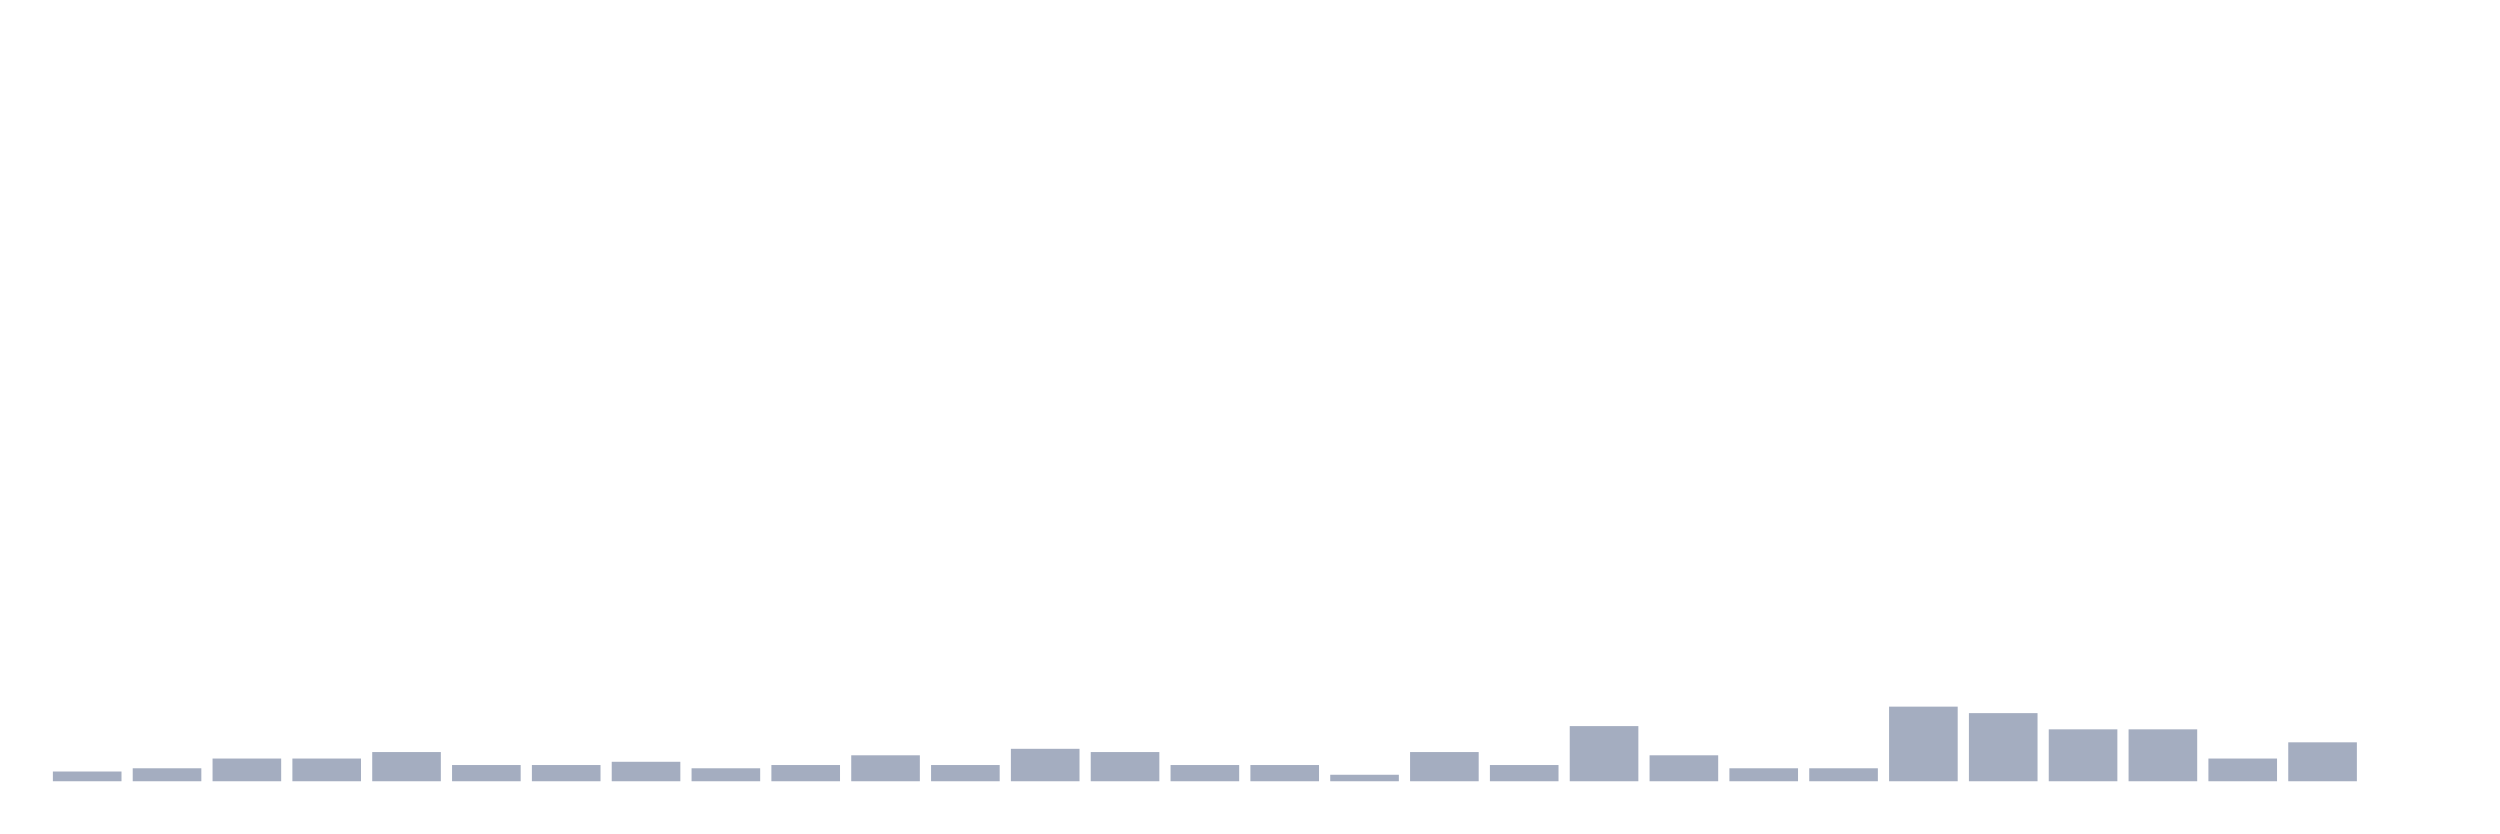
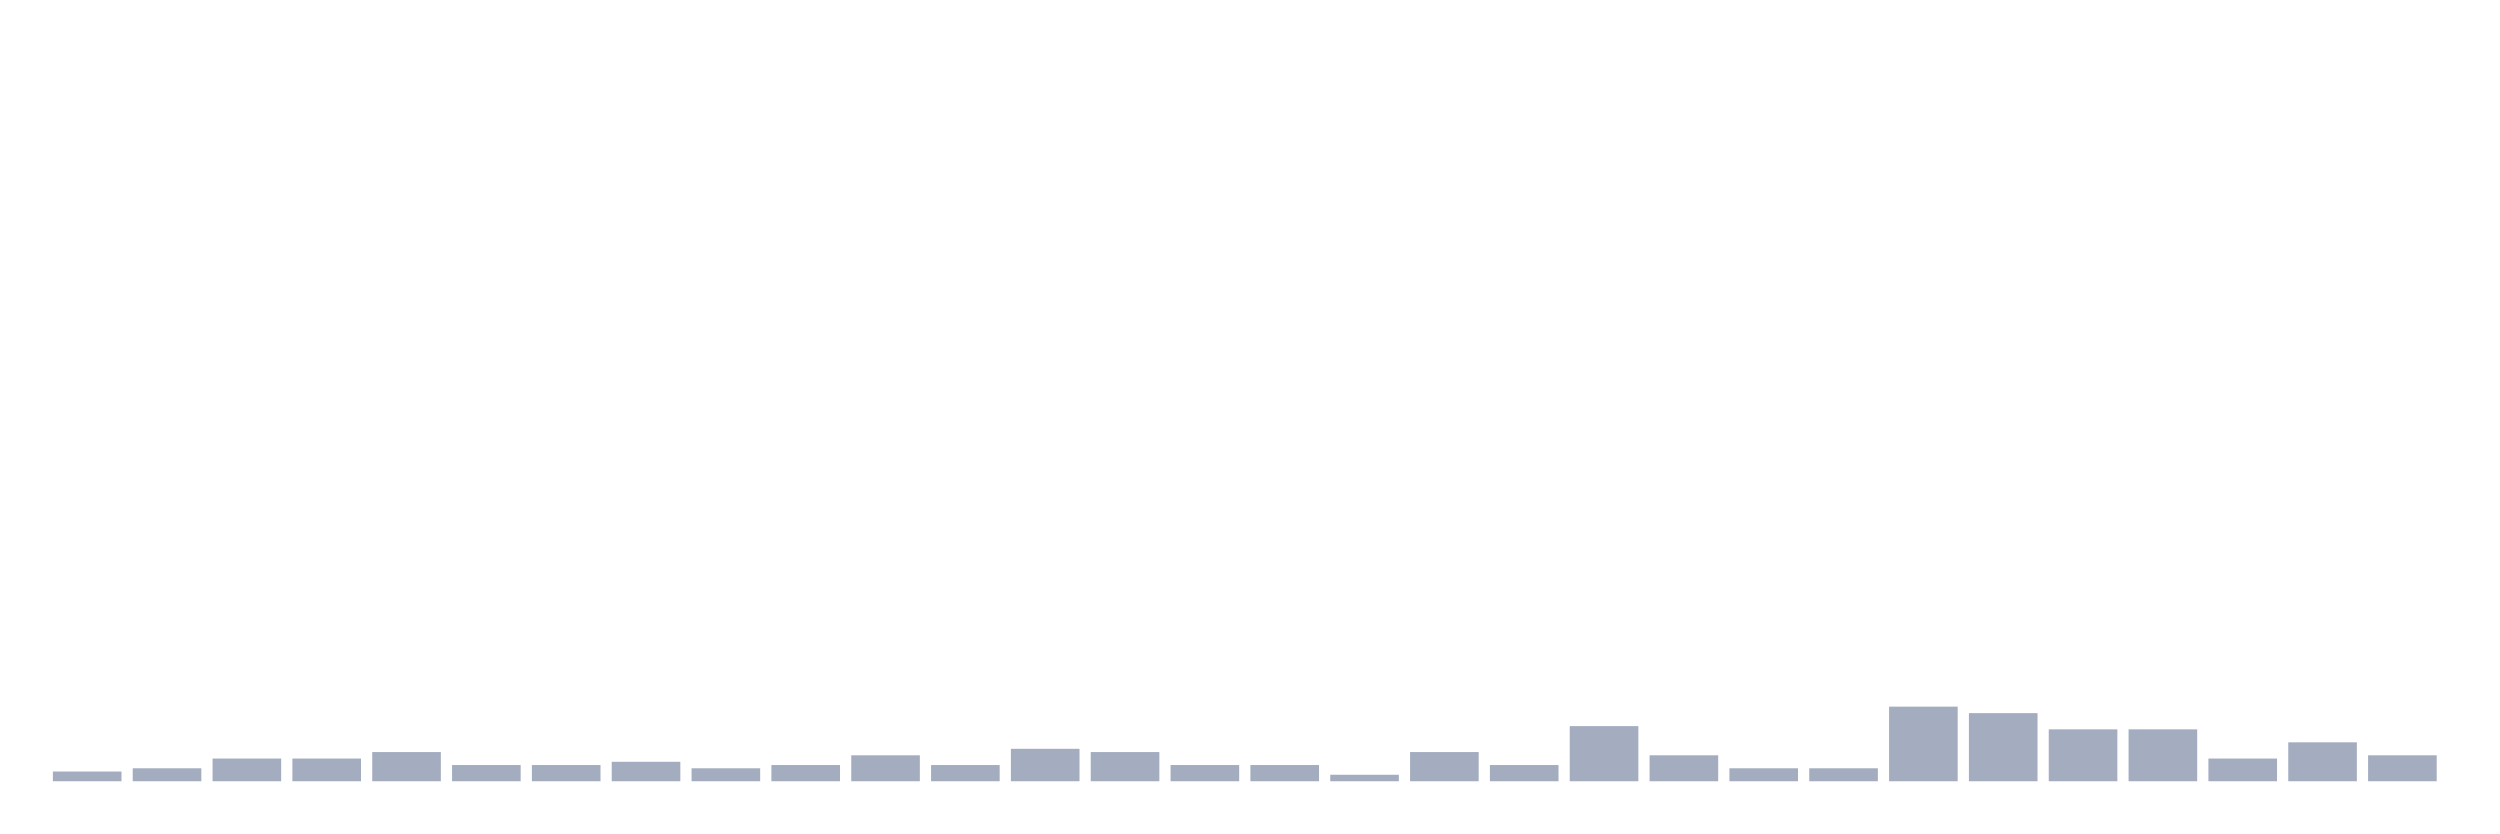
<svg xmlns="http://www.w3.org/2000/svg" viewBox="0 0 480 160">
  <g transform="translate(10,10)">
    <rect class="bar" x="0.153" width="13.175" y="138.131" height="1.869" fill="rgb(164,173,192)" />
    <rect class="bar" x="15.482" width="13.175" y="137.509" height="2.491" fill="rgb(164,173,192)" />
    <rect class="bar" x="30.81" width="13.175" y="135.64" height="4.36" fill="rgb(164,173,192)" />
    <rect class="bar" x="46.138" width="13.175" y="135.64" height="4.36" fill="rgb(164,173,192)" />
    <rect class="bar" x="61.466" width="13.175" y="134.394" height="5.606" fill="rgb(164,173,192)" />
    <rect class="bar" x="76.794" width="13.175" y="136.886" height="3.114" fill="rgb(164,173,192)" />
    <rect class="bar" x="92.123" width="13.175" y="136.886" height="3.114" fill="rgb(164,173,192)" />
    <rect class="bar" x="107.451" width="13.175" y="136.263" height="3.737" fill="rgb(164,173,192)" />
    <rect class="bar" x="122.779" width="13.175" y="137.509" height="2.491" fill="rgb(164,173,192)" />
    <rect class="bar" x="138.107" width="13.175" y="136.886" height="3.114" fill="rgb(164,173,192)" />
    <rect class="bar" x="153.436" width="13.175" y="135.017" height="4.983" fill="rgb(164,173,192)" />
    <rect class="bar" x="168.764" width="13.175" y="136.886" height="3.114" fill="rgb(164,173,192)" />
    <rect class="bar" x="184.092" width="13.175" y="133.771" height="6.229" fill="rgb(164,173,192)" />
    <rect class="bar" x="199.42" width="13.175" y="134.394" height="5.606" fill="rgb(164,173,192)" />
    <rect class="bar" x="214.748" width="13.175" y="136.886" height="3.114" fill="rgb(164,173,192)" />
    <rect class="bar" x="230.077" width="13.175" y="136.886" height="3.114" fill="rgb(164,173,192)" />
    <rect class="bar" x="245.405" width="13.175" y="138.754" height="1.246" fill="rgb(164,173,192)" />
    <rect class="bar" x="260.733" width="13.175" y="134.394" height="5.606" fill="rgb(164,173,192)" />
    <rect class="bar" x="276.061" width="13.175" y="136.886" height="3.114" fill="rgb(164,173,192)" />
    <rect class="bar" x="291.39" width="13.175" y="129.411" height="10.589" fill="rgb(164,173,192)" />
    <rect class="bar" x="306.718" width="13.175" y="135.017" height="4.983" fill="rgb(164,173,192)" />
    <rect class="bar" x="322.046" width="13.175" y="137.509" height="2.491" fill="rgb(164,173,192)" />
    <rect class="bar" x="337.374" width="13.175" y="137.509" height="2.491" fill="rgb(164,173,192)" />
    <rect class="bar" x="352.702" width="13.175" y="125.674" height="14.326" fill="rgb(164,173,192)" />
    <rect class="bar" x="368.031" width="13.175" y="126.92" height="13.08" fill="rgb(164,173,192)" />
    <rect class="bar" x="383.359" width="13.175" y="130.034" height="9.966" fill="rgb(164,173,192)" />
    <rect class="bar" x="398.687" width="13.175" y="130.034" height="9.966" fill="rgb(164,173,192)" />
    <rect class="bar" x="414.015" width="13.175" y="135.64" height="4.36" fill="rgb(164,173,192)" />
    <rect class="bar" x="429.344" width="13.175" y="132.526" height="7.474" fill="rgb(164,173,192)" />
-     <rect class="bar" x="444.672" width="13.175" y="140" height="0" fill="rgb(164,173,192)" />
+     <rect class="bar" x="444.672" width="13.175" y="135.017" height="4.983" fill="rgb(164,173,192)" />
  </g>
</svg>
